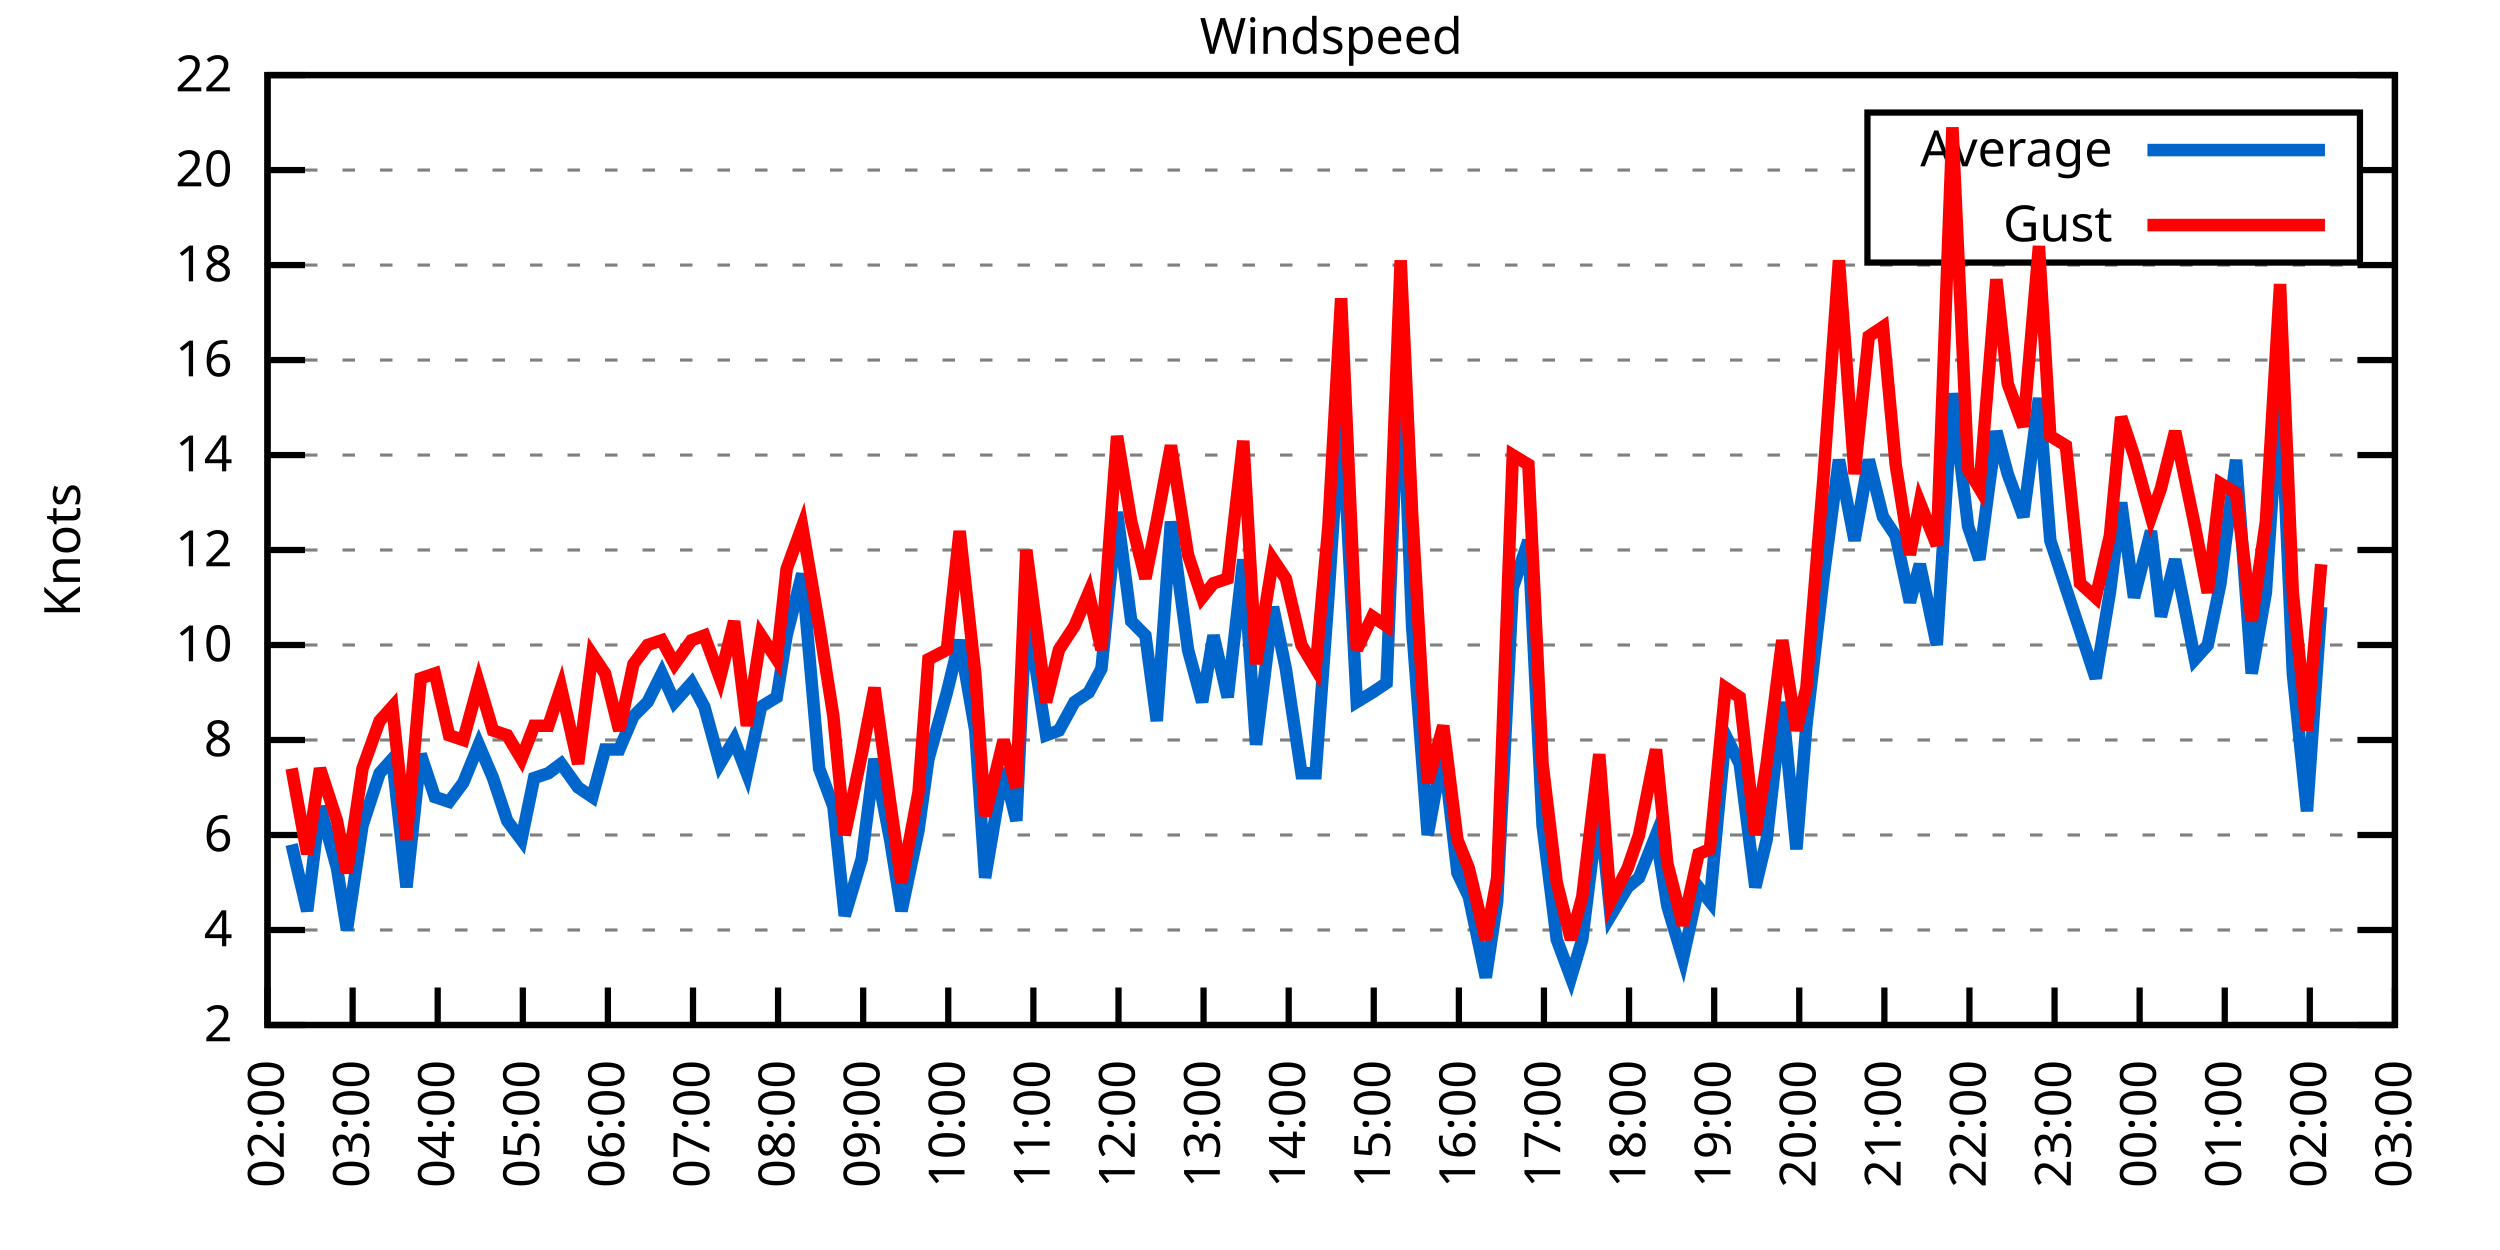
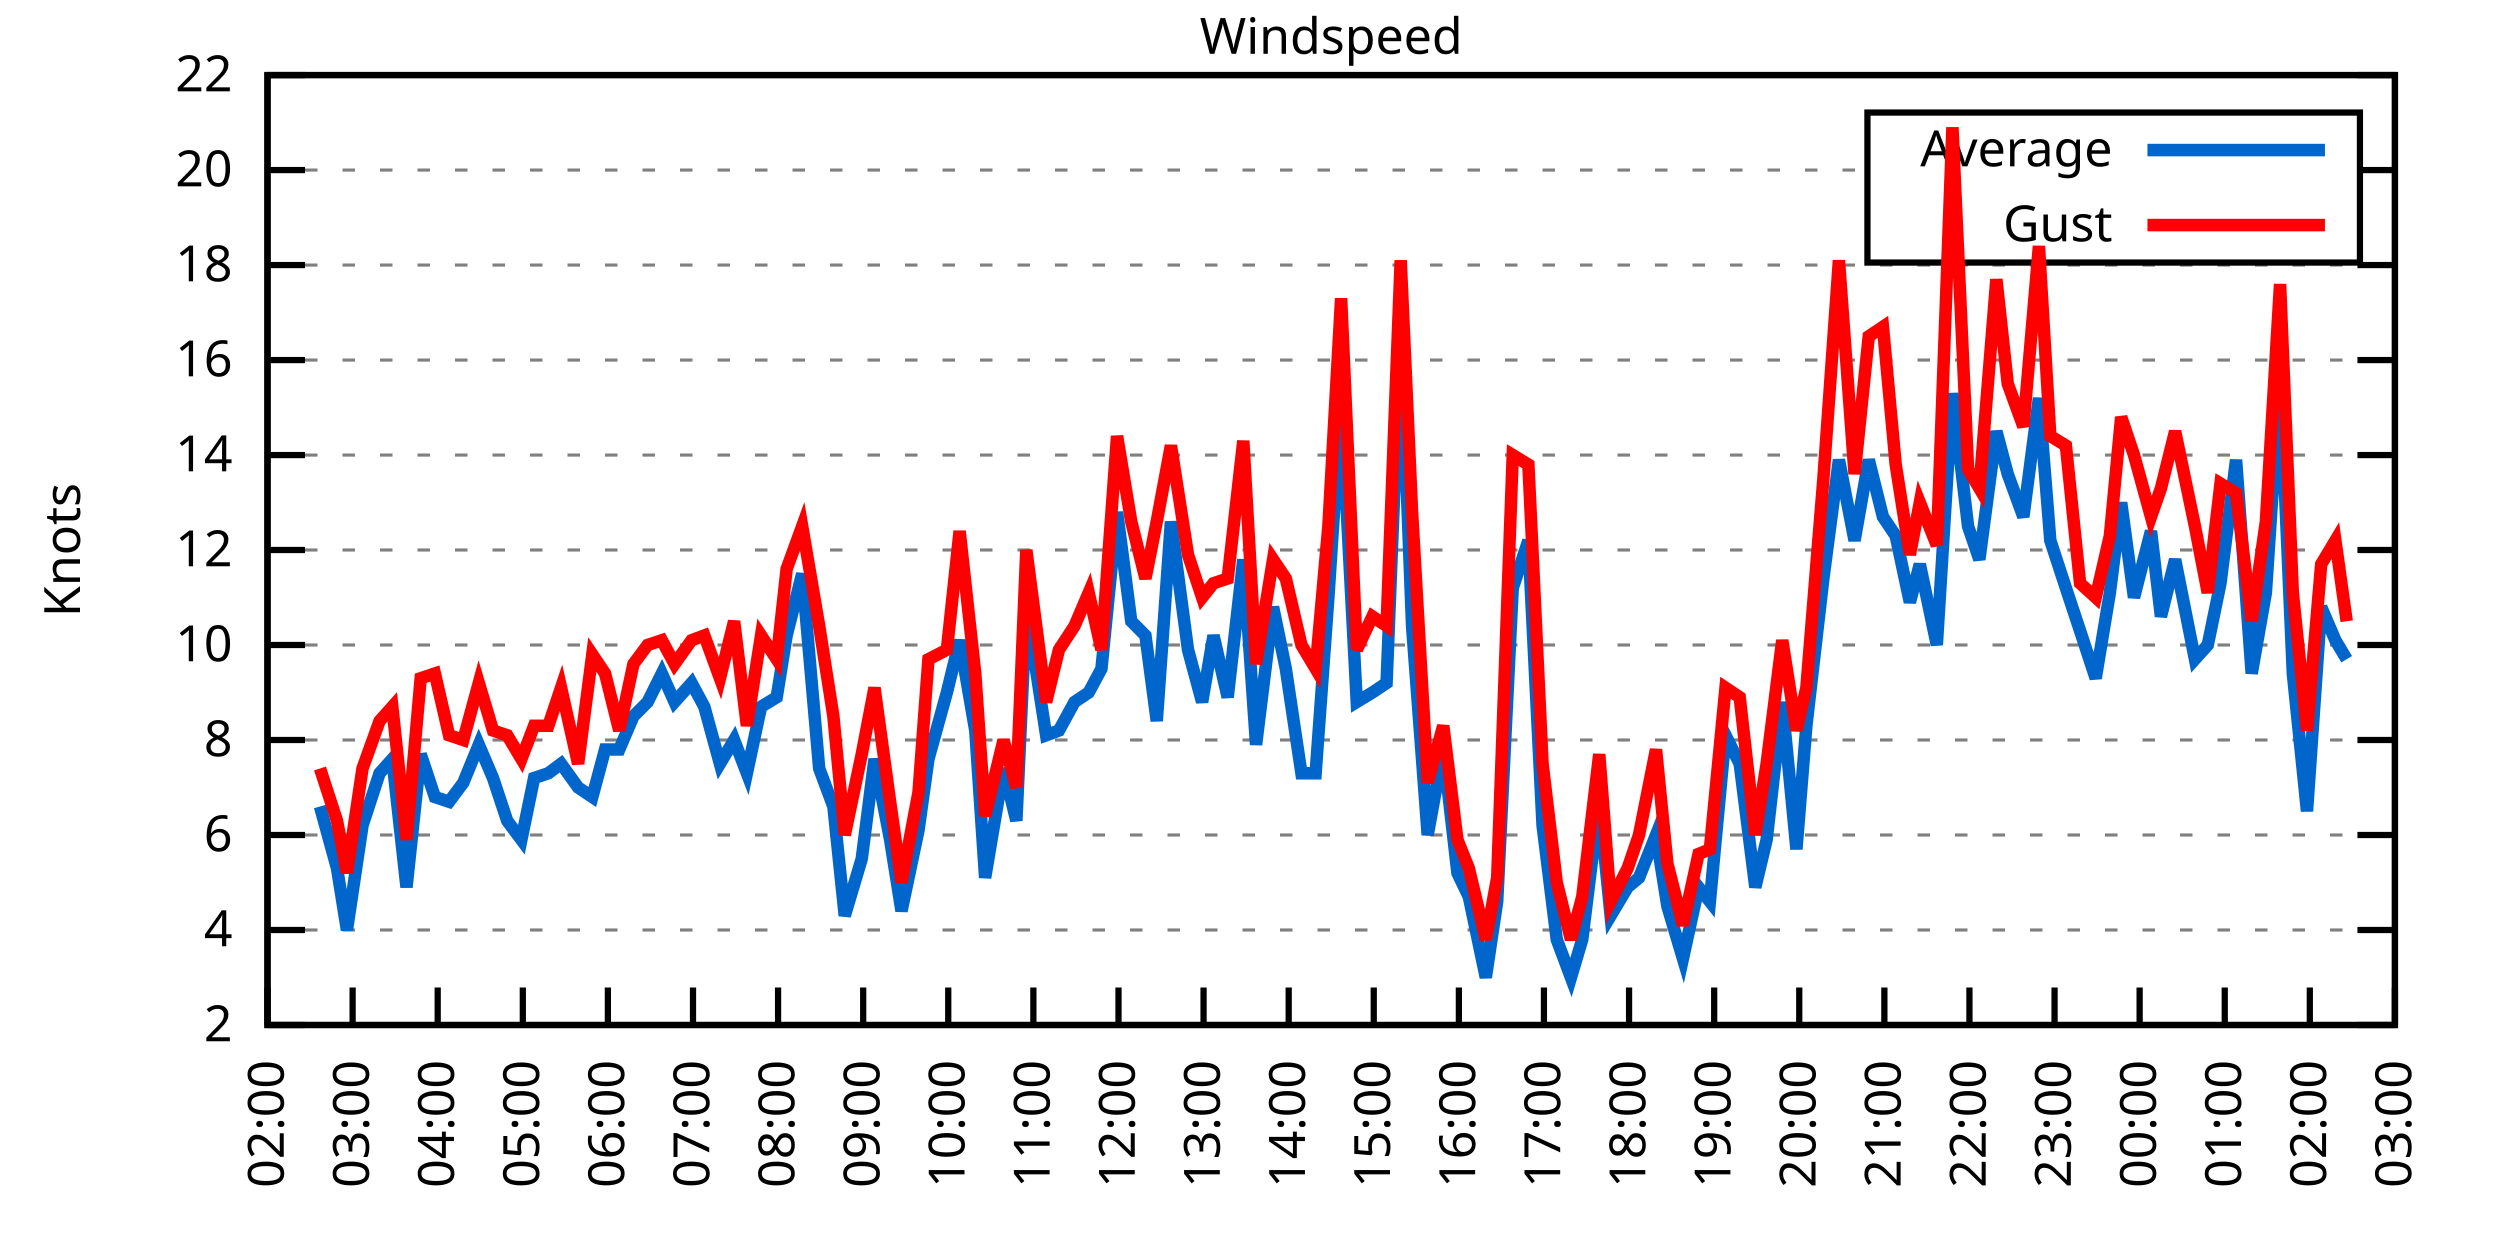
<svg xmlns="http://www.w3.org/2000/svg" xmlns:xlink="http://www.w3.org/1999/xlink" width="400" height="200" viewBox="0 0 400 200">
  <g id="gnuplot_canvas">
    <rect x="0" y="0" width="400" height="200" fill="none" />
    <defs>
      <circle id="gpDot" r="0.5" stroke-width="0.5" stroke="currentColor" />
      <path id="gpPt0" stroke-width="0.333" stroke="currentColor" d="M-1,0 h2 M0,-1 v2" />
      <path id="gpPt1" stroke-width="0.333" stroke="currentColor" d="M-1,-1 L1,1 M1,-1 L-1,1" />
      <path id="gpPt2" stroke-width="0.333" stroke="currentColor" d="M-1,0 L1,0 M0,-1 L0,1 M-1,-1 L1,1 M-1,1 L1,-1" />
      <rect id="gpPt3" stroke-width="0.333" stroke="currentColor" x="-1" y="-1" width="2" height="2" />
      <rect id="gpPt4" stroke-width="0.333" stroke="currentColor" fill="currentColor" x="-1" y="-1" width="2" height="2" />
      <circle id="gpPt5" stroke-width="0.333" stroke="currentColor" cx="0" cy="0" r="1" />
      <use xlink:href="#gpPt5" id="gpPt6" fill="currentColor" stroke="none" />
      <path id="gpPt7" stroke-width="0.333" stroke="currentColor" d="M0,-1.33 L-1.33,0.67 L1.33,0.67 z" />
      <use xlink:href="#gpPt7" id="gpPt8" fill="currentColor" stroke="none" />
      <use xlink:href="#gpPt7" id="gpPt9" stroke="currentColor" transform="rotate(180)" />
      <use xlink:href="#gpPt9" id="gpPt10" fill="currentColor" stroke="none" />
      <use xlink:href="#gpPt3" id="gpPt11" stroke="currentColor" transform="rotate(45)" />
      <use xlink:href="#gpPt11" id="gpPt12" fill="currentColor" stroke="none" />
      <path id="gpPt13" stroke-width="0.333" stroke="currentColor" d="M0,1.330 L1.265,0.411 L0.782,-1.067 L-0.782,-1.076 L-1.265,0.411 z" />
      <use xlink:href="#gpPt13" id="gpPt14" fill="currentColor" stroke="none" />
      <filter id="textbox" filterUnits="objectBoundingBox" x="0" y="0" height="1" width="1">
        <feFlood flood-color="white" flood-opacity="1" result="bgnd" />
        <feComposite in="SourceGraphic" in2="bgnd" operator="atop" />
      </filter>
      <filter id="greybox" filterUnits="objectBoundingBox" x="0" y="0" height="1" width="1">
        <feFlood flood-color="lightgrey" flood-opacity="1" result="grey" />
        <feComposite in="SourceGraphic" in2="grey" operator="atop" />
      </filter>
    </defs>
    <g fill="none" color="white" stroke="currentColor" stroke-width="1.00" stroke-linecap="butt" stroke-linejoin="miter">
</g>
    <g fill="none" color="black" stroke="currentColor" stroke-width="1.00" stroke-linecap="butt" stroke-linejoin="miter">
      <g stroke="none" shape-rendering="crispEdges">
        <polygon fill="rgb(255, 255, 255)" points="42.80,164.00 383.18,164.00 383.18,12.02 42.80,12.02 " />
      </g>
    </g>
    <g fill="none" color="black" stroke="currentColor" stroke-width="1.00" stroke-linecap="butt" stroke-linejoin="miter">
</g>
    <g fill="none" color="black" stroke="black" stroke-width="0.50" stroke-linecap="butt" stroke-linejoin="miter">
</g>
    <g fill="none" color="gray" stroke="currentColor" stroke-width="0.50" stroke-linecap="butt" stroke-linejoin="miter">
      <path stroke="gray" stroke-dasharray="2,4" class="gridline" d="M42.80,164.00 L383.19,164.00  " />
    </g>
    <g fill="none" color="gray" stroke="gray" stroke-width="1.00" stroke-linecap="butt" stroke-linejoin="miter">
</g>
    <g fill="none" color="black" stroke="currentColor" stroke-width="1.00" stroke-linecap="butt" stroke-linejoin="miter">
      <path stroke="black" d="M42.80,164.00 L48.80,164.00 M383.19,164.00 L377.19,164.00  " />
      <g transform="translate(37.20,166.60)" stroke="none" fill="black" font-family="Sans" font-size="8.00" text-anchor="end">
        <text>
          <tspan font-family="Sans"> 2</tspan>
        </text>
      </g>
    </g>
    <g fill="none" color="black" stroke="currentColor" stroke-width="1.00" stroke-linecap="butt" stroke-linejoin="miter">
</g>
    <g fill="none" color="black" stroke="black" stroke-width="0.50" stroke-linecap="butt" stroke-linejoin="miter">
</g>
    <g fill="none" color="gray" stroke="currentColor" stroke-width="0.50" stroke-linecap="butt" stroke-linejoin="miter">
      <path stroke="gray" stroke-dasharray="2,4" class="gridline" d="M42.80,148.80 L383.19,148.80  " />
    </g>
    <g fill="none" color="gray" stroke="gray" stroke-width="1.00" stroke-linecap="butt" stroke-linejoin="miter">
</g>
    <g fill="none" color="black" stroke="currentColor" stroke-width="1.00" stroke-linecap="butt" stroke-linejoin="miter">
      <path stroke="black" d="M42.80,148.80 L48.80,148.80 M383.19,148.80 L377.19,148.80  " />
      <g transform="translate(37.20,151.40)" stroke="none" fill="black" font-family="Sans" font-size="8.00" text-anchor="end">
        <text>
          <tspan font-family="Sans"> 4</tspan>
        </text>
      </g>
    </g>
    <g fill="none" color="black" stroke="currentColor" stroke-width="1.00" stroke-linecap="butt" stroke-linejoin="miter">
</g>
    <g fill="none" color="black" stroke="black" stroke-width="0.50" stroke-linecap="butt" stroke-linejoin="miter">
</g>
    <g fill="none" color="gray" stroke="currentColor" stroke-width="0.50" stroke-linecap="butt" stroke-linejoin="miter">
      <path stroke="gray" stroke-dasharray="2,4" class="gridline" d="M42.80,133.60 L383.19,133.60  " />
    </g>
    <g fill="none" color="gray" stroke="gray" stroke-width="1.00" stroke-linecap="butt" stroke-linejoin="miter">
</g>
    <g fill="none" color="black" stroke="currentColor" stroke-width="1.00" stroke-linecap="butt" stroke-linejoin="miter">
      <path stroke="black" d="M42.80,133.60 L48.80,133.60 M383.19,133.60 L377.19,133.60  " />
      <g transform="translate(37.20,136.20)" stroke="none" fill="black" font-family="Sans" font-size="8.00" text-anchor="end">
        <text>
          <tspan font-family="Sans"> 6</tspan>
        </text>
      </g>
    </g>
    <g fill="none" color="black" stroke="currentColor" stroke-width="1.00" stroke-linecap="butt" stroke-linejoin="miter">
</g>
    <g fill="none" color="black" stroke="black" stroke-width="0.50" stroke-linecap="butt" stroke-linejoin="miter">
</g>
    <g fill="none" color="gray" stroke="currentColor" stroke-width="0.50" stroke-linecap="butt" stroke-linejoin="miter">
      <path stroke="gray" stroke-dasharray="2,4" class="gridline" d="M42.80,118.40 L383.19,118.40  " />
    </g>
    <g fill="none" color="gray" stroke="gray" stroke-width="1.00" stroke-linecap="butt" stroke-linejoin="miter">
</g>
    <g fill="none" color="black" stroke="currentColor" stroke-width="1.00" stroke-linecap="butt" stroke-linejoin="miter">
      <path stroke="black" d="M42.80,118.40 L48.80,118.40 M383.19,118.40 L377.19,118.40  " />
      <g transform="translate(37.20,121.00)" stroke="none" fill="black" font-family="Sans" font-size="8.00" text-anchor="end">
        <text>
          <tspan font-family="Sans"> 8</tspan>
        </text>
      </g>
    </g>
    <g fill="none" color="black" stroke="currentColor" stroke-width="1.00" stroke-linecap="butt" stroke-linejoin="miter">
</g>
    <g fill="none" color="black" stroke="black" stroke-width="0.50" stroke-linecap="butt" stroke-linejoin="miter">
</g>
    <g fill="none" color="gray" stroke="currentColor" stroke-width="0.50" stroke-linecap="butt" stroke-linejoin="miter">
      <path stroke="gray" stroke-dasharray="2,4" class="gridline" d="M42.80,103.20 L383.19,103.20  " />
    </g>
    <g fill="none" color="gray" stroke="gray" stroke-width="1.00" stroke-linecap="butt" stroke-linejoin="miter">
</g>
    <g fill="none" color="black" stroke="currentColor" stroke-width="1.00" stroke-linecap="butt" stroke-linejoin="miter">
      <path stroke="black" d="M42.80,103.20 L48.80,103.20 M383.19,103.20 L377.19,103.20  " />
      <g transform="translate(37.20,105.80)" stroke="none" fill="black" font-family="Sans" font-size="8.00" text-anchor="end">
        <text>
          <tspan font-family="Sans"> 10</tspan>
        </text>
      </g>
    </g>
    <g fill="none" color="black" stroke="currentColor" stroke-width="1.00" stroke-linecap="butt" stroke-linejoin="miter">
</g>
    <g fill="none" color="black" stroke="black" stroke-width="0.50" stroke-linecap="butt" stroke-linejoin="miter">
</g>
    <g fill="none" color="gray" stroke="currentColor" stroke-width="0.50" stroke-linecap="butt" stroke-linejoin="miter">
      <path stroke="gray" stroke-dasharray="2,4" class="gridline" d="M42.80,88.00 L383.19,88.00  " />
    </g>
    <g fill="none" color="gray" stroke="gray" stroke-width="1.00" stroke-linecap="butt" stroke-linejoin="miter">
</g>
    <g fill="none" color="black" stroke="currentColor" stroke-width="1.00" stroke-linecap="butt" stroke-linejoin="miter">
      <path stroke="black" d="M42.80,88.00 L48.80,88.00 M383.19,88.00 L377.19,88.00  " />
      <g transform="translate(37.20,90.60)" stroke="none" fill="black" font-family="Sans" font-size="8.00" text-anchor="end">
        <text>
          <tspan font-family="Sans"> 12</tspan>
        </text>
      </g>
    </g>
    <g fill="none" color="black" stroke="currentColor" stroke-width="1.00" stroke-linecap="butt" stroke-linejoin="miter">
</g>
    <g fill="none" color="black" stroke="black" stroke-width="0.50" stroke-linecap="butt" stroke-linejoin="miter">
</g>
    <g fill="none" color="gray" stroke="currentColor" stroke-width="0.50" stroke-linecap="butt" stroke-linejoin="miter">
      <path stroke="gray" stroke-dasharray="2,4" class="gridline" d="M42.80,72.81 L383.19,72.81  " />
    </g>
    <g fill="none" color="gray" stroke="gray" stroke-width="1.00" stroke-linecap="butt" stroke-linejoin="miter">
</g>
    <g fill="none" color="black" stroke="currentColor" stroke-width="1.00" stroke-linecap="butt" stroke-linejoin="miter">
      <path stroke="black" d="M42.80,72.81 L48.80,72.81 M383.19,72.81 L377.19,72.81  " />
      <g transform="translate(37.20,75.41)" stroke="none" fill="black" font-family="Sans" font-size="8.00" text-anchor="end">
        <text>
          <tspan font-family="Sans"> 14</tspan>
        </text>
      </g>
    </g>
    <g fill="none" color="black" stroke="currentColor" stroke-width="1.00" stroke-linecap="butt" stroke-linejoin="miter">
</g>
    <g fill="none" color="black" stroke="black" stroke-width="0.50" stroke-linecap="butt" stroke-linejoin="miter">
</g>
    <g fill="none" color="gray" stroke="currentColor" stroke-width="0.50" stroke-linecap="butt" stroke-linejoin="miter">
      <path stroke="gray" stroke-dasharray="2,4" class="gridline" d="M42.80,57.61 L383.19,57.61  " />
    </g>
    <g fill="none" color="gray" stroke="gray" stroke-width="1.00" stroke-linecap="butt" stroke-linejoin="miter">
</g>
    <g fill="none" color="black" stroke="currentColor" stroke-width="1.00" stroke-linecap="butt" stroke-linejoin="miter">
      <path stroke="black" d="M42.80,57.61 L48.80,57.61 M383.19,57.61 L377.19,57.61  " />
      <g transform="translate(37.20,60.21)" stroke="none" fill="black" font-family="Sans" font-size="8.00" text-anchor="end">
        <text>
          <tspan font-family="Sans"> 16</tspan>
        </text>
      </g>
    </g>
    <g fill="none" color="black" stroke="currentColor" stroke-width="1.00" stroke-linecap="butt" stroke-linejoin="miter">
</g>
    <g fill="none" color="black" stroke="black" stroke-width="0.50" stroke-linecap="butt" stroke-linejoin="miter">
</g>
    <g fill="none" color="gray" stroke="currentColor" stroke-width="0.50" stroke-linecap="butt" stroke-linejoin="miter">
      <path stroke="gray" stroke-dasharray="2,4" class="gridline" d="M42.80,42.41 L383.19,42.41  " />
    </g>
    <g fill="none" color="gray" stroke="gray" stroke-width="1.00" stroke-linecap="butt" stroke-linejoin="miter">
</g>
    <g fill="none" color="black" stroke="currentColor" stroke-width="1.00" stroke-linecap="butt" stroke-linejoin="miter">
      <path stroke="black" d="M42.80,42.41 L48.80,42.41 M383.19,42.41 L377.19,42.41  " />
      <g transform="translate(37.20,45.01)" stroke="none" fill="black" font-family="Sans" font-size="8.00" text-anchor="end">
        <text>
          <tspan font-family="Sans"> 18</tspan>
        </text>
      </g>
    </g>
    <g fill="none" color="black" stroke="currentColor" stroke-width="1.00" stroke-linecap="butt" stroke-linejoin="miter">
</g>
    <g fill="none" color="black" stroke="black" stroke-width="0.50" stroke-linecap="butt" stroke-linejoin="miter">
</g>
    <g fill="none" color="gray" stroke="currentColor" stroke-width="0.50" stroke-linecap="butt" stroke-linejoin="miter">
      <path stroke="gray" stroke-dasharray="2,4" class="gridline" d="M42.80,27.21 L298.79,27.21 M377.59,27.21 L383.19,27.21  " />
    </g>
    <g fill="none" color="gray" stroke="gray" stroke-width="1.00" stroke-linecap="butt" stroke-linejoin="miter">
</g>
    <g fill="none" color="black" stroke="currentColor" stroke-width="1.00" stroke-linecap="butt" stroke-linejoin="miter">
      <path stroke="black" d="M42.80,27.21 L48.80,27.21 M383.19,27.21 L377.19,27.21  " />
      <g transform="translate(37.20,29.81)" stroke="none" fill="black" font-family="Sans" font-size="8.00" text-anchor="end">
        <text>
          <tspan font-family="Sans"> 20</tspan>
        </text>
      </g>
    </g>
    <g fill="none" color="black" stroke="currentColor" stroke-width="1.00" stroke-linecap="butt" stroke-linejoin="miter">
</g>
    <g fill="none" color="black" stroke="black" stroke-width="0.50" stroke-linecap="butt" stroke-linejoin="miter">
</g>
    <g fill="none" color="gray" stroke="currentColor" stroke-width="0.50" stroke-linecap="butt" stroke-linejoin="miter">
      <path stroke="gray" stroke-dasharray="2,4" class="gridline" d="M42.80,12.01 L383.19,12.01  " />
    </g>
    <g fill="none" color="gray" stroke="gray" stroke-width="1.00" stroke-linecap="butt" stroke-linejoin="miter">
</g>
    <g fill="none" color="black" stroke="currentColor" stroke-width="1.00" stroke-linecap="butt" stroke-linejoin="miter">
      <path stroke="black" d="M42.80,12.01 L48.80,12.01 M383.19,12.01 L377.19,12.01  " />
      <g transform="translate(37.20,14.61)" stroke="none" fill="black" font-family="Sans" font-size="8.00" text-anchor="end">
        <text>
          <tspan font-family="Sans"> 22</tspan>
        </text>
      </g>
    </g>
    <g fill="none" color="black" stroke="currentColor" stroke-width="1.00" stroke-linecap="butt" stroke-linejoin="miter">
      <path stroke="black" d="M42.80,164.00 L42.80,158.00  " />
      <g transform="translate(45.40,169.60) rotate(270.00)" stroke="none" fill="black" font-family="Sans" font-size="8.00" text-anchor="end">
        <text>
          <tspan font-family="Sans">02:00</tspan>
        </text>
      </g>
    </g>
    <g fill="none" color="black" stroke="currentColor" stroke-width="1.00" stroke-linecap="butt" stroke-linejoin="miter">
      <path stroke="black" d="M56.42,164.00 L56.42,158.00  " />
      <g transform="translate(59.02,169.60) rotate(270.00)" stroke="none" fill="black" font-family="Sans" font-size="8.00" text-anchor="end">
        <text>
          <tspan font-family="Sans">03:00</tspan>
        </text>
      </g>
    </g>
    <g fill="none" color="black" stroke="currentColor" stroke-width="1.00" stroke-linecap="butt" stroke-linejoin="miter">
      <path stroke="black" d="M70.03,164.00 L70.03,158.00  " />
      <g transform="translate(72.63,169.60) rotate(270.00)" stroke="none" fill="black" font-family="Sans" font-size="8.00" text-anchor="end">
        <text>
          <tspan font-family="Sans">04:00</tspan>
        </text>
      </g>
    </g>
    <g fill="none" color="black" stroke="currentColor" stroke-width="1.00" stroke-linecap="butt" stroke-linejoin="miter">
      <path stroke="black" d="M83.65,164.00 L83.65,158.00  " />
      <g transform="translate(86.25,169.60) rotate(270.00)" stroke="none" fill="black" font-family="Sans" font-size="8.00" text-anchor="end">
        <text>
          <tspan font-family="Sans">05:00</tspan>
        </text>
      </g>
    </g>
    <g fill="none" color="black" stroke="currentColor" stroke-width="1.00" stroke-linecap="butt" stroke-linejoin="miter">
      <path stroke="black" d="M97.26,164.00 L97.26,158.00  " />
      <g transform="translate(99.86,169.60) rotate(270.00)" stroke="none" fill="black" font-family="Sans" font-size="8.00" text-anchor="end">
        <text>
          <tspan font-family="Sans">06:00</tspan>
        </text>
      </g>
    </g>
    <g fill="none" color="black" stroke="currentColor" stroke-width="1.00" stroke-linecap="butt" stroke-linejoin="miter">
      <path stroke="black" d="M110.88,164.00 L110.88,158.00  " />
      <g transform="translate(113.48,169.60) rotate(270.00)" stroke="none" fill="black" font-family="Sans" font-size="8.00" text-anchor="end">
        <text>
          <tspan font-family="Sans">07:00</tspan>
        </text>
      </g>
    </g>
    <g fill="none" color="black" stroke="currentColor" stroke-width="1.00" stroke-linecap="butt" stroke-linejoin="miter">
      <path stroke="black" d="M124.49,164.00 L124.49,158.00  " />
      <g transform="translate(127.09,169.60) rotate(270.00)" stroke="none" fill="black" font-family="Sans" font-size="8.00" text-anchor="end">
        <text>
          <tspan font-family="Sans">08:00</tspan>
        </text>
      </g>
    </g>
    <g fill="none" color="black" stroke="currentColor" stroke-width="1.00" stroke-linecap="butt" stroke-linejoin="miter">
      <path stroke="black" d="M138.11,164.00 L138.11,158.00  " />
      <g transform="translate(140.71,169.60) rotate(270.00)" stroke="none" fill="black" font-family="Sans" font-size="8.00" text-anchor="end">
        <text>
          <tspan font-family="Sans">09:00</tspan>
        </text>
      </g>
    </g>
    <g fill="none" color="black" stroke="currentColor" stroke-width="1.00" stroke-linecap="butt" stroke-linejoin="miter">
      <path stroke="black" d="M151.72,164.00 L151.72,158.00  " />
      <g transform="translate(154.32,169.60) rotate(270.00)" stroke="none" fill="black" font-family="Sans" font-size="8.00" text-anchor="end">
        <text>
          <tspan font-family="Sans">10:00</tspan>
        </text>
      </g>
    </g>
    <g fill="none" color="black" stroke="currentColor" stroke-width="1.00" stroke-linecap="butt" stroke-linejoin="miter">
      <path stroke="black" d="M165.34,164.00 L165.34,158.00  " />
      <g transform="translate(167.94,169.60) rotate(270.00)" stroke="none" fill="black" font-family="Sans" font-size="8.00" text-anchor="end">
        <text>
          <tspan font-family="Sans">11:00</tspan>
        </text>
      </g>
    </g>
    <g fill="none" color="black" stroke="currentColor" stroke-width="1.00" stroke-linecap="butt" stroke-linejoin="miter">
      <path stroke="black" d="M178.96,164.00 L178.96,158.00  " />
      <g transform="translate(181.56,169.60) rotate(270.00)" stroke="none" fill="black" font-family="Sans" font-size="8.00" text-anchor="end">
        <text>
          <tspan font-family="Sans">12:00</tspan>
        </text>
      </g>
    </g>
    <g fill="none" color="black" stroke="currentColor" stroke-width="1.00" stroke-linecap="butt" stroke-linejoin="miter">
      <path stroke="black" d="M192.57,164.00 L192.57,158.00  " />
      <g transform="translate(195.17,169.60) rotate(270.00)" stroke="none" fill="black" font-family="Sans" font-size="8.00" text-anchor="end">
        <text>
          <tspan font-family="Sans">13:00</tspan>
        </text>
      </g>
    </g>
    <g fill="none" color="black" stroke="currentColor" stroke-width="1.00" stroke-linecap="butt" stroke-linejoin="miter">
      <path stroke="black" d="M206.19,164.00 L206.19,158.00  " />
      <g transform="translate(208.79,169.60) rotate(270.00)" stroke="none" fill="black" font-family="Sans" font-size="8.00" text-anchor="end">
        <text>
          <tspan font-family="Sans">14:00</tspan>
        </text>
      </g>
    </g>
    <g fill="none" color="black" stroke="currentColor" stroke-width="1.00" stroke-linecap="butt" stroke-linejoin="miter">
      <path stroke="black" d="M219.80,164.00 L219.80,158.00  " />
      <g transform="translate(222.40,169.60) rotate(270.00)" stroke="none" fill="black" font-family="Sans" font-size="8.00" text-anchor="end">
        <text>
          <tspan font-family="Sans">15:00</tspan>
        </text>
      </g>
    </g>
    <g fill="none" color="black" stroke="currentColor" stroke-width="1.00" stroke-linecap="butt" stroke-linejoin="miter">
      <path stroke="black" d="M233.42,164.00 L233.42,158.00  " />
      <g transform="translate(236.02,169.60) rotate(270.00)" stroke="none" fill="black" font-family="Sans" font-size="8.00" text-anchor="end">
        <text>
          <tspan font-family="Sans">16:00</tspan>
        </text>
      </g>
    </g>
    <g fill="none" color="black" stroke="currentColor" stroke-width="1.00" stroke-linecap="butt" stroke-linejoin="miter">
      <path stroke="black" d="M247.03,164.00 L247.03,158.00  " />
      <g transform="translate(249.63,169.60) rotate(270.00)" stroke="none" fill="black" font-family="Sans" font-size="8.00" text-anchor="end">
        <text>
          <tspan font-family="Sans">17:00</tspan>
        </text>
      </g>
    </g>
    <g fill="none" color="black" stroke="currentColor" stroke-width="1.00" stroke-linecap="butt" stroke-linejoin="miter">
      <path stroke="black" d="M260.65,164.00 L260.65,158.00  " />
      <g transform="translate(263.25,169.60) rotate(270.00)" stroke="none" fill="black" font-family="Sans" font-size="8.00" text-anchor="end">
        <text>
          <tspan font-family="Sans">18:00</tspan>
        </text>
      </g>
    </g>
    <g fill="none" color="black" stroke="currentColor" stroke-width="1.00" stroke-linecap="butt" stroke-linejoin="miter">
      <path stroke="black" d="M274.27,164.00 L274.27,158.00  " />
      <g transform="translate(276.87,169.60) rotate(270.00)" stroke="none" fill="black" font-family="Sans" font-size="8.00" text-anchor="end">
        <text>
          <tspan font-family="Sans">19:00</tspan>
        </text>
      </g>
    </g>
    <g fill="none" color="black" stroke="currentColor" stroke-width="1.00" stroke-linecap="butt" stroke-linejoin="miter">
      <path stroke="black" d="M287.88,164.00 L287.88,158.00  " />
      <g transform="translate(290.48,169.60) rotate(270.00)" stroke="none" fill="black" font-family="Sans" font-size="8.00" text-anchor="end">
        <text>
          <tspan font-family="Sans">20:00</tspan>
        </text>
      </g>
    </g>
    <g fill="none" color="black" stroke="currentColor" stroke-width="1.00" stroke-linecap="butt" stroke-linejoin="miter">
      <path stroke="black" d="M301.50,164.00 L301.50,158.00  " />
      <g transform="translate(304.10,169.60) rotate(270.00)" stroke="none" fill="black" font-family="Sans" font-size="8.00" text-anchor="end">
        <text>
          <tspan font-family="Sans">21:00</tspan>
        </text>
      </g>
    </g>
    <g fill="none" color="black" stroke="currentColor" stroke-width="1.00" stroke-linecap="butt" stroke-linejoin="miter">
      <path stroke="black" d="M315.11,164.00 L315.11,158.00  " />
      <g transform="translate(317.71,169.60) rotate(270.00)" stroke="none" fill="black" font-family="Sans" font-size="8.00" text-anchor="end">
        <text>
          <tspan font-family="Sans">22:00</tspan>
        </text>
      </g>
    </g>
    <g fill="none" color="black" stroke="currentColor" stroke-width="1.00" stroke-linecap="butt" stroke-linejoin="miter">
      <path stroke="black" d="M328.73,164.00 L328.73,158.00  " />
      <g transform="translate(331.33,169.60) rotate(270.00)" stroke="none" fill="black" font-family="Sans" font-size="8.00" text-anchor="end">
        <text>
          <tspan font-family="Sans">23:00</tspan>
        </text>
      </g>
    </g>
    <g fill="none" color="black" stroke="currentColor" stroke-width="1.00" stroke-linecap="butt" stroke-linejoin="miter">
      <path stroke="black" d="M342.34,164.00 L342.34,158.00  " />
      <g transform="translate(344.94,169.60) rotate(270.00)" stroke="none" fill="black" font-family="Sans" font-size="8.00" text-anchor="end">
        <text>
          <tspan font-family="Sans">00:00</tspan>
        </text>
      </g>
    </g>
    <g fill="none" color="black" stroke="currentColor" stroke-width="1.00" stroke-linecap="butt" stroke-linejoin="miter">
      <path stroke="black" d="M355.96,164.00 L355.96,158.00  " />
      <g transform="translate(358.56,169.60) rotate(270.00)" stroke="none" fill="black" font-family="Sans" font-size="8.00" text-anchor="end">
        <text>
          <tspan font-family="Sans">01:00</tspan>
        </text>
      </g>
    </g>
    <g fill="none" color="black" stroke="currentColor" stroke-width="1.00" stroke-linecap="butt" stroke-linejoin="miter">
      <path stroke="black" d="M369.57,164.00 L369.57,158.00  " />
      <g transform="translate(372.17,169.60) rotate(270.00)" stroke="none" fill="black" font-family="Sans" font-size="8.00" text-anchor="end">
        <text>
          <tspan font-family="Sans">02:00</tspan>
        </text>
      </g>
    </g>
    <g fill="none" color="black" stroke="currentColor" stroke-width="1.00" stroke-linecap="butt" stroke-linejoin="miter">
      <path stroke="black" d="M383.19,164.00 L383.19,158.00  " />
      <g transform="translate(385.79,169.60) rotate(270.00)" stroke="none" fill="black" font-family="Sans" font-size="8.00" text-anchor="end">
        <text>
          <tspan font-family="Sans">03:00</tspan>
        </text>
      </g>
    </g>
    <g fill="none" color="black" stroke="currentColor" stroke-width="1.00" stroke-linecap="butt" stroke-linejoin="miter">
</g>
    <g fill="none" color="black" stroke="currentColor" stroke-width="1.00" stroke-linecap="butt" stroke-linejoin="miter">
      <path stroke="black" d="M42.80,12.01 L42.80,164.00 L383.19,164.00 L383.19,12.01 L42.80,12.01 Z  " />
    </g>
    <g fill="none" color="black" stroke="currentColor" stroke-width="1.00" stroke-linecap="butt" stroke-linejoin="miter">
</g>
    <g fill="none" color="black" stroke="currentColor" stroke-width="1.00" stroke-linecap="butt" stroke-linejoin="miter">
      <path stroke="black" d="M298.79,42.01 L298.79,18.01 L377.59,18.01 L377.59,42.01 L298.79,42.01 Z  " />
    </g>
    <g id="Windspeed_plot_1">
      <g fill="none" color="white" stroke="black" stroke-width="2.00" stroke-linecap="butt" stroke-linejoin="miter">
</g>
      <g fill="none" color="black" stroke="currentColor" stroke-width="2.00" stroke-linecap="butt" stroke-linejoin="miter">
        <g transform="translate(337.99,26.61)" stroke="none" fill="black" font-family="Sans" font-size="8.00" text-anchor="end">
          <text>
            <tspan font-family="Sans">Average</tspan>
          </text>
        </g>
      </g>
      <g fill="none" color="black" stroke="currentColor" stroke-width="2.00" stroke-linecap="butt" stroke-linejoin="miter">
-         <path stroke="rgb(  0, 102, 204)" d="M343.59,24.01 L371.99,24.01 M46.66,135.12 L49.15,145.76 L51.20,129.04 L53.92,138.92 L55.51,148.80 L58.00,132.08   L60.73,123.72 L62.77,121.44 L65.04,141.96 L67.31,120.68 L69.58,127.52 L71.85,128.28 L74.12,125.24 L76.61,119.16   L78.88,124.48 L81.15,131.32 L83.42,134.36 L85.46,124.48 L87.73,123.72 L89.77,122.20 L92.50,126.00 L94.77,127.52   L96.81,119.92 L99.08,119.92 L101.35,114.60 L103.62,112.32 L105.89,107.76 L107.93,112.32 L110.65,109.28 L112.69,113.08   L115.19,122.20 L117.46,118.40 L119.50,123.72 L121.77,113.08 L124.27,111.56 L125.86,101.68 L128.35,91.80 L131.07,122.96   L133.34,129.04 L135.16,146.52 L137.88,137.40 L139.92,121.44 L142.42,134.36 L144.24,145.76 L146.96,132.84 L148.55,121.44   L151.50,110.80 L153.54,102.44 L156.04,116.88 L157.62,140.44 L160.57,122.96 L162.62,131.32 L164.21,97.12 L167.38,117.64   L169.43,116.88 L171.92,112.32 L174.19,110.80 L176.23,107.00 L178.73,81.93 L181.00,99.40 L183.27,101.68 L185.08,115.36   L187.35,83.45 L190.08,103.96 L192.34,112.32 L194.16,101.68 L196.43,111.56 L198.93,89.52 L200.97,119.16 L203.69,97.12   L205.73,107.00 L208.23,123.72 L210.50,123.72 L212.54,95.60 L214.58,64.45 L217.08,112.32 L219.58,110.80 L221.85,109.28   L224.11,53.05 L225.93,100.16 L228.43,133.60 L230.92,119.92 L233.19,139.68 L235.01,143.48 L237.73,156.40 L239.55,144.24   L242.04,94.08 L244.54,86.49 L246.81,132.08 L249.08,150.32 L251.35,156.40 L253.16,150.32 L255.88,128.28 L257.70,146.52   L260.42,141.96 L262.24,140.44 L264.96,133.60 L266.78,145.00 L269.27,153.36 L271.77,141.96 L273.58,144.24 L276.08,117.64   L278.35,122.20 L280.85,141.96 L282.66,134.36 L285.16,112.32 L287.43,135.88 L289.02,116.12 L291.74,92.56 L294.23,73.57   L296.73,86.49 L299.00,73.57 L301.27,82.69 L303.31,85.73 L305.58,96.36 L307.17,90.28 L309.89,103.20 L312.39,62.93   L314.89,84.21 L316.70,89.52 L319.42,69.01 L321.24,75.85 L323.74,82.69 L326.23,63.69 L328.05,86.49 L330.54,94.08   L332.81,100.92 L335.31,108.52 L337.58,94.84 L339.39,80.41 L341.44,95.60 L344.16,84.97 L345.75,98.64 L348.02,89.52   L351.19,105.48 L353.24,103.20 L355.28,93.32 L357.77,73.57 L360.27,107.76 L362.54,94.84 L364.81,60.65 L366.85,107.76   L369.12,129.80 L371.39,97.12  " />
+         <path stroke="rgb(  0, 102, 204)" d="M343.59,24.01 L371.99,24.01 M51.20,129.04 L53.92,138.92 L55.51,148.80 L58.00,132.08 L60.73,123.72 L62.77,121.44   L65.04,141.96 L67.31,120.68 L69.58,127.52 L71.85,128.28 L74.12,125.24 L76.61,119.16 L78.88,124.48 L81.15,131.32   L83.42,134.36 L85.46,124.48 L87.73,123.72 L89.77,122.20 L92.50,126.00 L94.77,127.52 L96.81,119.92 L99.08,119.92   L101.35,114.60 L103.62,112.32 L105.89,107.76 L107.93,112.32 L110.65,109.28 L112.69,113.08 L115.19,122.20 L117.46,118.40   L119.50,123.72 L121.77,113.08 L124.27,111.56 L125.86,101.68 L128.35,91.80 L131.07,122.96 L133.34,129.04 L135.16,146.52   L137.88,137.40 L139.92,121.44 L142.42,134.36 L144.24,145.76 L146.96,132.84 L148.55,121.44 L151.50,110.80 L153.54,102.44   L156.04,116.88 L157.62,140.44 L160.57,122.96 L162.62,131.32 L164.21,97.12 L167.38,117.64 L169.43,116.88 L171.92,112.32   L174.19,110.80 L176.23,107.00 L178.73,81.93 L181.00,99.40 L183.27,101.68 L185.08,115.36 L187.35,83.45 L190.08,103.96   L192.34,112.32 L194.16,101.68 L196.43,111.56 L198.93,89.52 L200.97,119.16 L203.69,97.12 L205.73,107.00 L208.23,123.72   L210.50,123.72 L212.54,95.60 L214.58,64.45 L217.08,112.32 L219.58,110.80 L221.85,109.28 L224.11,53.05 L225.93,100.16   L228.43,133.60 L230.92,119.92 L233.19,139.68 L235.01,143.48 L237.73,156.40 L239.55,144.24 L242.04,94.08 L244.54,86.49   L246.81,132.08 L249.08,150.32 L251.35,156.40 L253.16,150.32 L255.88,128.28 L257.70,146.52 L260.42,141.96 L262.24,140.44   L264.96,133.60 L266.78,145.00 L269.27,153.36 L271.77,141.96 L273.58,144.24 L276.08,117.64 L278.35,122.20 L280.85,141.96   L282.66,134.36 L285.16,112.32 L287.43,135.88 L289.02,116.12 L291.74,92.56 L294.23,73.57 L296.73,86.49 L299.00,73.57   L301.27,82.69 L303.31,85.73 L305.58,96.36 L307.17,90.28 L309.89,103.20 L312.39,62.93 L314.89,84.21 L316.70,89.52   L319.42,69.01 L321.24,75.85 L323.74,82.69 L326.23,63.69 L328.05,86.49 L330.54,94.08 L332.81,100.92 L335.31,108.52   L337.58,94.84 L339.39,80.41 L341.44,95.60 L344.16,84.97 L345.75,98.64 L348.02,89.52 L351.19,105.48 L353.24,103.20   L355.28,93.32 L357.77,73.57 L360.27,107.76 L362.54,94.84 L364.81,60.65 L366.85,107.76 L369.12,129.80 L371.39,97.12   L373.66,102.44 L375.47,105.48  " />
      </g>
    </g>
    <g id="Windspeed_plot_2">
      <g fill="none" color="black" stroke="currentColor" stroke-width="2.00" stroke-linecap="butt" stroke-linejoin="miter">
        <g transform="translate(337.99,38.61)" stroke="none" fill="black" font-family="Sans" font-size="8.00" text-anchor="end">
          <text>
            <tspan font-family="Sans">Gust</tspan>
          </text>
        </g>
      </g>
      <g fill="none" color="black" stroke="currentColor" stroke-width="2.00" stroke-linecap="butt" stroke-linejoin="miter">
-         <path stroke="rgb(255,   0,   0)" d="M343.59,36.01 L371.99,36.01 M46.66,122.96 L49.15,136.64 L51.20,122.96 L53.92,131.32 L55.51,139.68 L58.00,122.96   L60.73,115.36 L62.77,113.08 L65.04,134.36 L67.31,108.52 L69.58,107.76 L71.85,117.64 L74.12,118.40 L76.61,109.28   L78.88,116.88 L81.15,117.64 L83.42,121.44 L85.46,116.12 L87.73,116.12 L89.77,110.04 L92.50,122.20 L94.77,104.72   L96.81,107.76 L99.08,116.88 L101.35,106.24 L103.62,103.20 L105.89,102.44 L107.93,106.24 L110.65,102.44 L112.69,101.68   L115.19,108.52 L117.46,99.40 L119.50,116.12 L121.77,101.68 L124.27,105.48 L125.86,91.04 L128.35,84.21 L131.07,100.16   L133.34,114.60 L135.16,133.60 L137.88,120.68 L139.92,110.04 L142.42,128.28 L144.24,141.20 L146.96,126.76 L148.55,105.48   L151.50,103.96 L153.54,84.97 L156.04,107.76 L157.62,130.56 L160.57,118.40 L162.62,126.00 L164.21,88.00 L167.38,112.32   L169.43,103.96 L171.92,100.16 L174.19,94.84 L176.23,103.96 L178.73,69.77 L181.00,83.45 L183.27,92.56 L185.08,83.45   L187.35,71.29 L190.08,88.76 L192.34,95.60 L194.16,93.32 L196.43,92.56 L198.93,70.53 L200.97,106.24 L203.69,89.52   L205.73,92.56 L208.23,103.20 L210.50,107.00 L212.54,84.21 L214.58,47.73 L217.08,103.96 L219.58,98.64 L221.85,100.16   L224.11,41.65 L225.93,81.93 L228.43,125.24 L230.92,116.12 L233.19,134.36 L235.01,138.92 L237.73,150.32 L239.55,140.44   L242.04,72.81 L244.54,74.33 L246.81,122.20 L249.08,141.20 L251.35,150.32 L253.16,143.48 L255.88,120.68 L257.70,144.24   L260.42,138.92 L262.24,133.60 L264.96,119.92 L266.78,138.16 L269.27,148.04 L271.77,136.64 L273.58,135.88 L276.08,110.04   L278.35,111.56 L280.85,133.60 L282.66,122.20 L285.16,102.44 L287.43,116.88 L289.02,110.04 L291.74,76.61 L294.23,41.65   L296.73,75.85 L299.00,53.81 L301.27,52.29 L303.31,74.33 L305.58,88.76 L307.17,80.41 L309.89,87.25 L312.39,20.37   L314.89,75.09 L316.70,78.13 L319.42,44.69 L321.24,61.41 L323.74,68.25 L326.23,39.37 L328.05,69.77 L330.54,71.29   L332.81,93.32 L335.31,95.60 L337.58,85.73 L339.39,66.73 L341.44,72.81 L344.16,82.69 L345.75,78.13 L348.02,69.01   L351.19,84.21 L353.24,94.84 L355.28,77.37 L357.77,78.89 L360.27,99.40 L362.54,83.45 L364.81,45.45 L366.85,94.84   L369.12,116.88 L371.39,90.28  " />
+         <path stroke="rgb(255,   0,   0)" d="M343.59,36.01 L371.99,36.01 M51.20,122.96 L53.92,131.32 L55.51,139.68 L58.00,122.96 L60.73,115.36 L62.77,113.08   L65.04,134.36 L67.31,108.52 L69.58,107.76 L71.85,117.64 L74.12,118.40 L76.61,109.28 L78.88,116.88 L81.15,117.64   L83.42,121.44 L85.46,116.12 L87.73,116.12 L89.77,110.04 L92.50,122.20 L94.77,104.72 L96.81,107.76 L99.08,116.88   L101.35,106.24 L103.62,103.20 L105.89,102.44 L107.93,106.24 L110.65,102.44 L112.69,101.68 L115.19,108.52 L117.46,99.40   L119.50,116.12 L121.77,101.68 L124.27,105.48 L125.86,91.04 L128.35,84.21 L131.07,100.16 L133.34,114.60 L135.16,133.60   L137.88,120.68 L139.92,110.04 L142.42,128.28 L144.24,141.20 L146.96,126.76 L148.55,105.48 L151.50,103.96 L153.54,84.97   L156.04,107.76 L157.62,130.56 L160.57,118.40 L162.62,126.00 L164.21,88.00 L167.38,112.32 L169.43,103.96 L171.92,100.16   L174.19,94.84 L176.23,103.96 L178.73,69.77 L181.00,83.45 L183.27,92.56 L185.08,83.45 L187.35,71.29 L190.08,88.76   L192.34,95.60 L194.16,93.32 L196.43,92.56 L198.93,70.53 L200.97,106.24 L203.69,89.52 L205.73,92.56 L208.23,103.20   L210.50,107.00 L212.54,84.21 L214.58,47.73 L217.08,103.96 L219.58,98.64 L221.85,100.16 L224.11,41.65 L225.93,81.93   L228.43,125.24 L230.92,116.12 L233.19,134.36 L235.01,138.92 L237.73,150.32 L239.55,140.44 L242.04,72.81 L244.54,74.33   L246.81,122.20 L249.08,141.20 L251.35,150.32 L253.16,143.48 L255.88,120.68 L257.70,144.24 L260.42,138.92 L262.24,133.60   L264.96,119.92 L266.78,138.16 L269.27,148.04 L271.77,136.64 L273.58,135.88 L276.08,110.04 L278.35,111.56 L280.85,133.60   L282.66,122.20 L285.16,102.44 L287.43,116.88 L289.02,110.04 L291.74,76.61 L294.23,41.65 L296.73,75.85 L299.00,53.81   L301.27,52.29 L303.31,74.33 L305.58,88.76 L307.17,80.41 L309.89,87.25 L312.39,20.37 L314.89,75.09 L316.70,78.13   L319.42,44.69 L321.24,61.41 L323.74,68.25 L326.23,39.37 L328.05,69.77 L330.54,71.29 L332.81,93.32 L335.31,95.60   L337.58,85.73 L339.39,66.73 L341.44,72.81 L344.16,82.69 L345.75,78.13 L348.02,69.01 L351.19,84.21 L353.24,94.84   L355.28,77.37 L357.77,78.89 L360.27,99.40 L362.54,83.45 L364.81,45.45 L366.85,94.84 L369.12,116.88 L371.39,90.28   L373.66,86.49 L375.47,99.40  " />
      </g>
    </g>
    <g fill="none" color="black" stroke="currentColor" stroke-width="2.00" stroke-linecap="butt" stroke-linejoin="miter">
</g>
    <g fill="none" color="black" stroke="black" stroke-width="1.00" stroke-linecap="butt" stroke-linejoin="miter">
</g>
    <g fill="none" color="black" stroke="currentColor" stroke-width="1.00" stroke-linecap="butt" stroke-linejoin="miter">
      <path stroke="black" d="M42.80,12.01 L42.80,164.00 L383.19,164.00 L383.19,12.01 L42.80,12.01 Z  " />
      <g transform="translate(12.80,88.01) rotate(270.00)" stroke="none" fill="black" font-family="Sans" font-size="8.00" text-anchor="middle">
        <text>
          <tspan font-family="Sans">Knots</tspan>
        </text>
      </g>
    </g>
    <g fill="none" color="black" stroke="currentColor" stroke-width="1.00" stroke-linecap="butt" stroke-linejoin="miter">
</g>
    <g fill="none" color="black" stroke="currentColor" stroke-width="1.00" stroke-linecap="butt" stroke-linejoin="miter">
      <g transform="translate(212.99,8.61)" stroke="none" fill="black" font-family="Sans" font-size="8.00" text-anchor="middle">
        <text>
          <tspan font-family="Sans">Windspeed</tspan>
        </text>
      </g>
    </g>
    <g fill="none" color="black" stroke="currentColor" stroke-width="1.00" stroke-linecap="butt" stroke-linejoin="miter">
</g>
  </g>
</svg>
